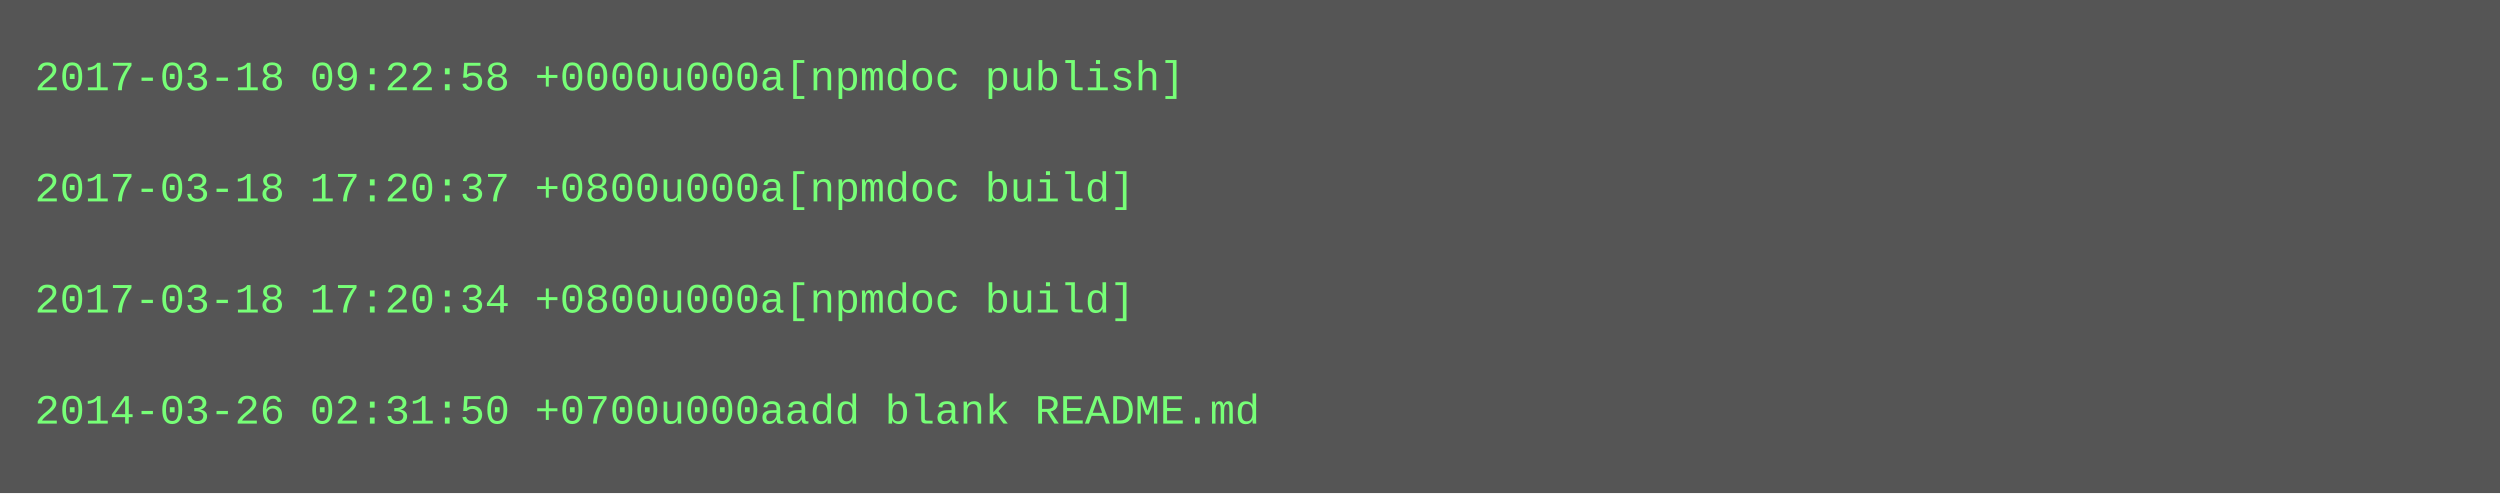
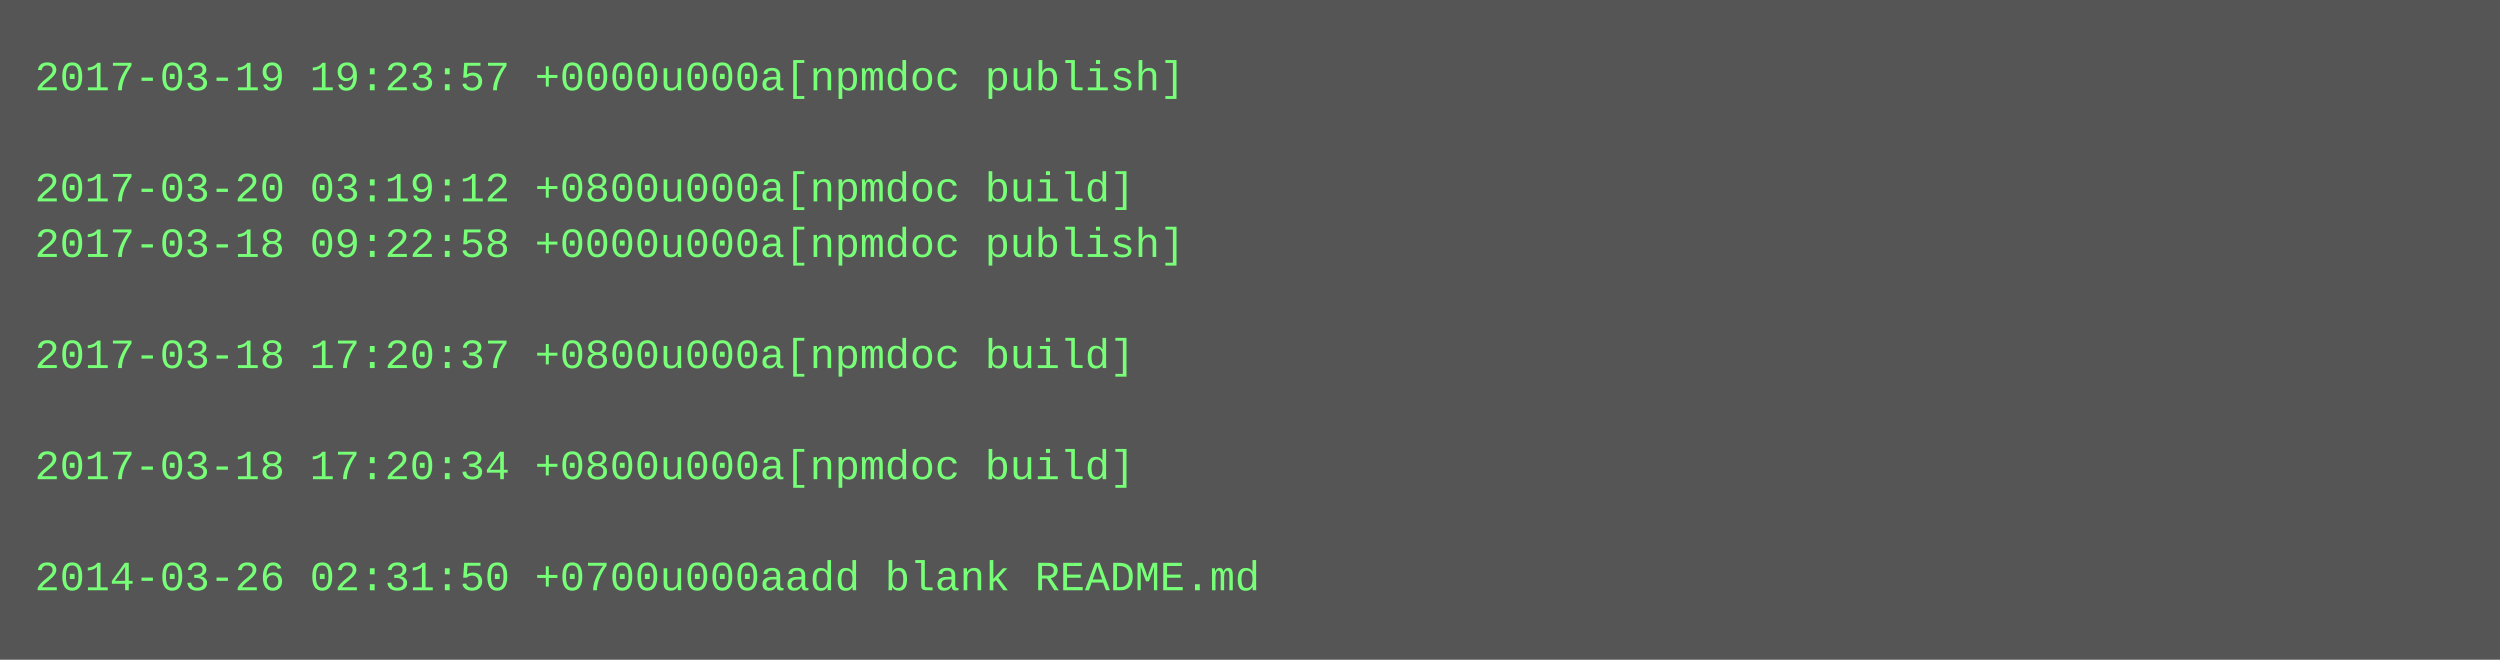
- <svg xmlns="http://www.w3.org/2000/svg" height="142" width="720">
-   <rect height="142" fill="#555" width="720" />
+ <svg xmlns="http://www.w3.org/2000/svg" height="190" width="720">
+   <rect height="190" fill="#555" width="720" />
  <text fill="#7f7" font-family="Courier New" font-size="12" xml:space="preserve">
-     <tspan x="10" y="26">2017-03-18 09:22:58 +0000u000a[npmdoc publish]</tspan>
+     <tspan x="10" y="26">2017-03-19 19:23:57 +0000u000a[npmdoc publish]</tspan>
    <tspan x="10" y="42" />
-     <tspan x="10" y="58">2017-03-18 17:20:37 +0800u000a[npmdoc build]</tspan>
-     <tspan x="10" y="74" />
-     <tspan x="10" y="90">2017-03-18 17:20:34 +0800u000a[npmdoc build]</tspan>
-     <tspan x="10" y="106" />
-     <tspan x="10" y="122">2014-03-26 02:31:50 +0700u000aadd blank README.md</tspan>
+     <tspan x="10" y="58">2017-03-20 03:19:12 +0800u000a[npmdoc build]</tspan>
+     <tspan x="10" y="74">2017-03-18 09:22:58 +0000u000a[npmdoc publish]</tspan>
+     <tspan x="10" y="90" />
+     <tspan x="10" y="106">2017-03-18 17:20:37 +0800u000a[npmdoc build]</tspan>
+     <tspan x="10" y="122" />
+     <tspan x="10" y="138">2017-03-18 17:20:34 +0800u000a[npmdoc build]</tspan>
+     <tspan x="10" y="154" />
+     <tspan x="10" y="170">2014-03-26 02:31:50 +0700u000aadd blank README.md</tspan>
  </text>
</svg>
